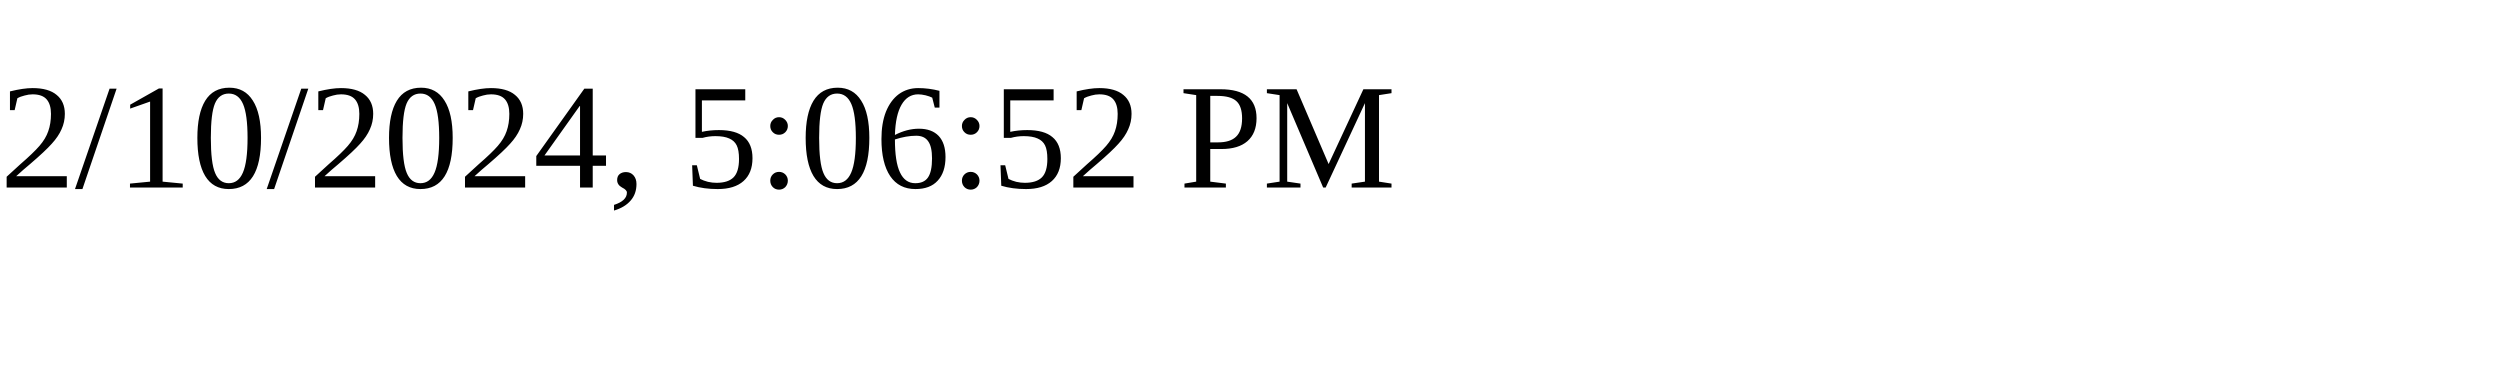
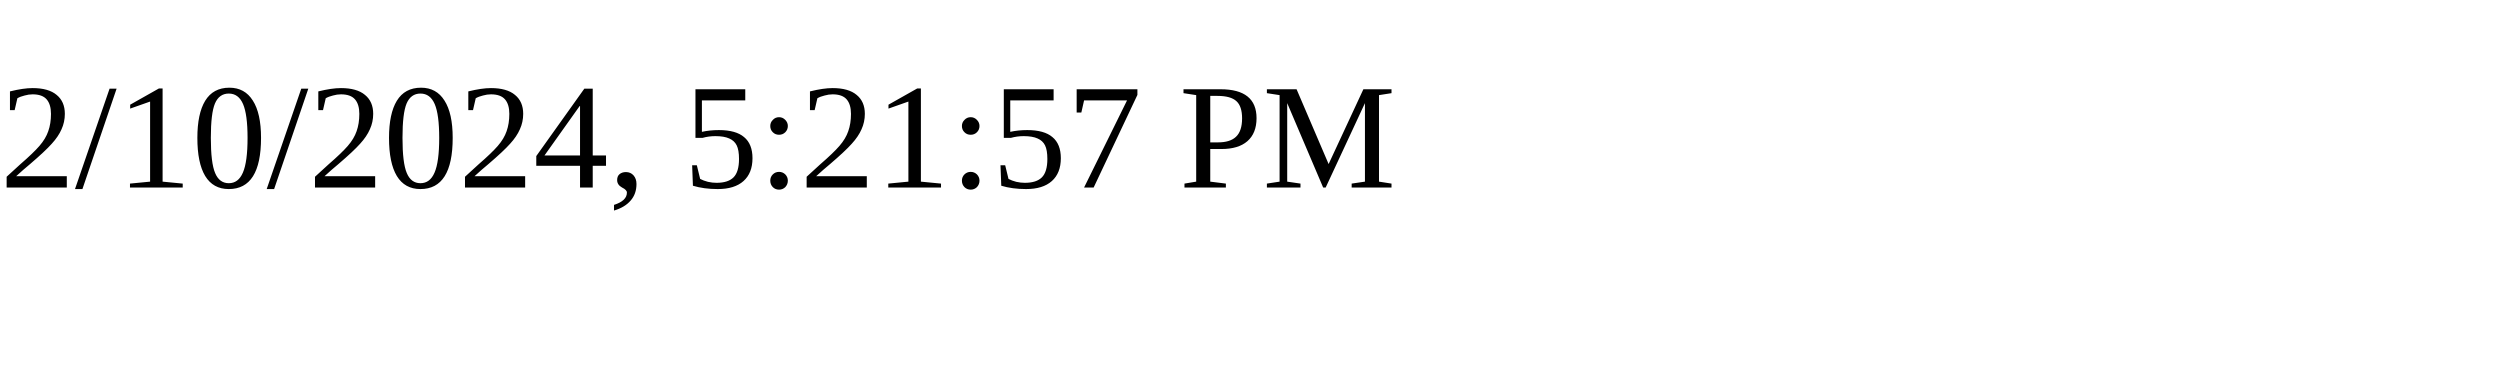
<svg xmlns="http://www.w3.org/2000/svg" height="30" width="200">
-   <text x="0" y="15">2/10/2024, 5:06:52 PM</text>
+   <text x="0" y="15">2/10/2024, 5:21:57 PM</text>
</svg>
